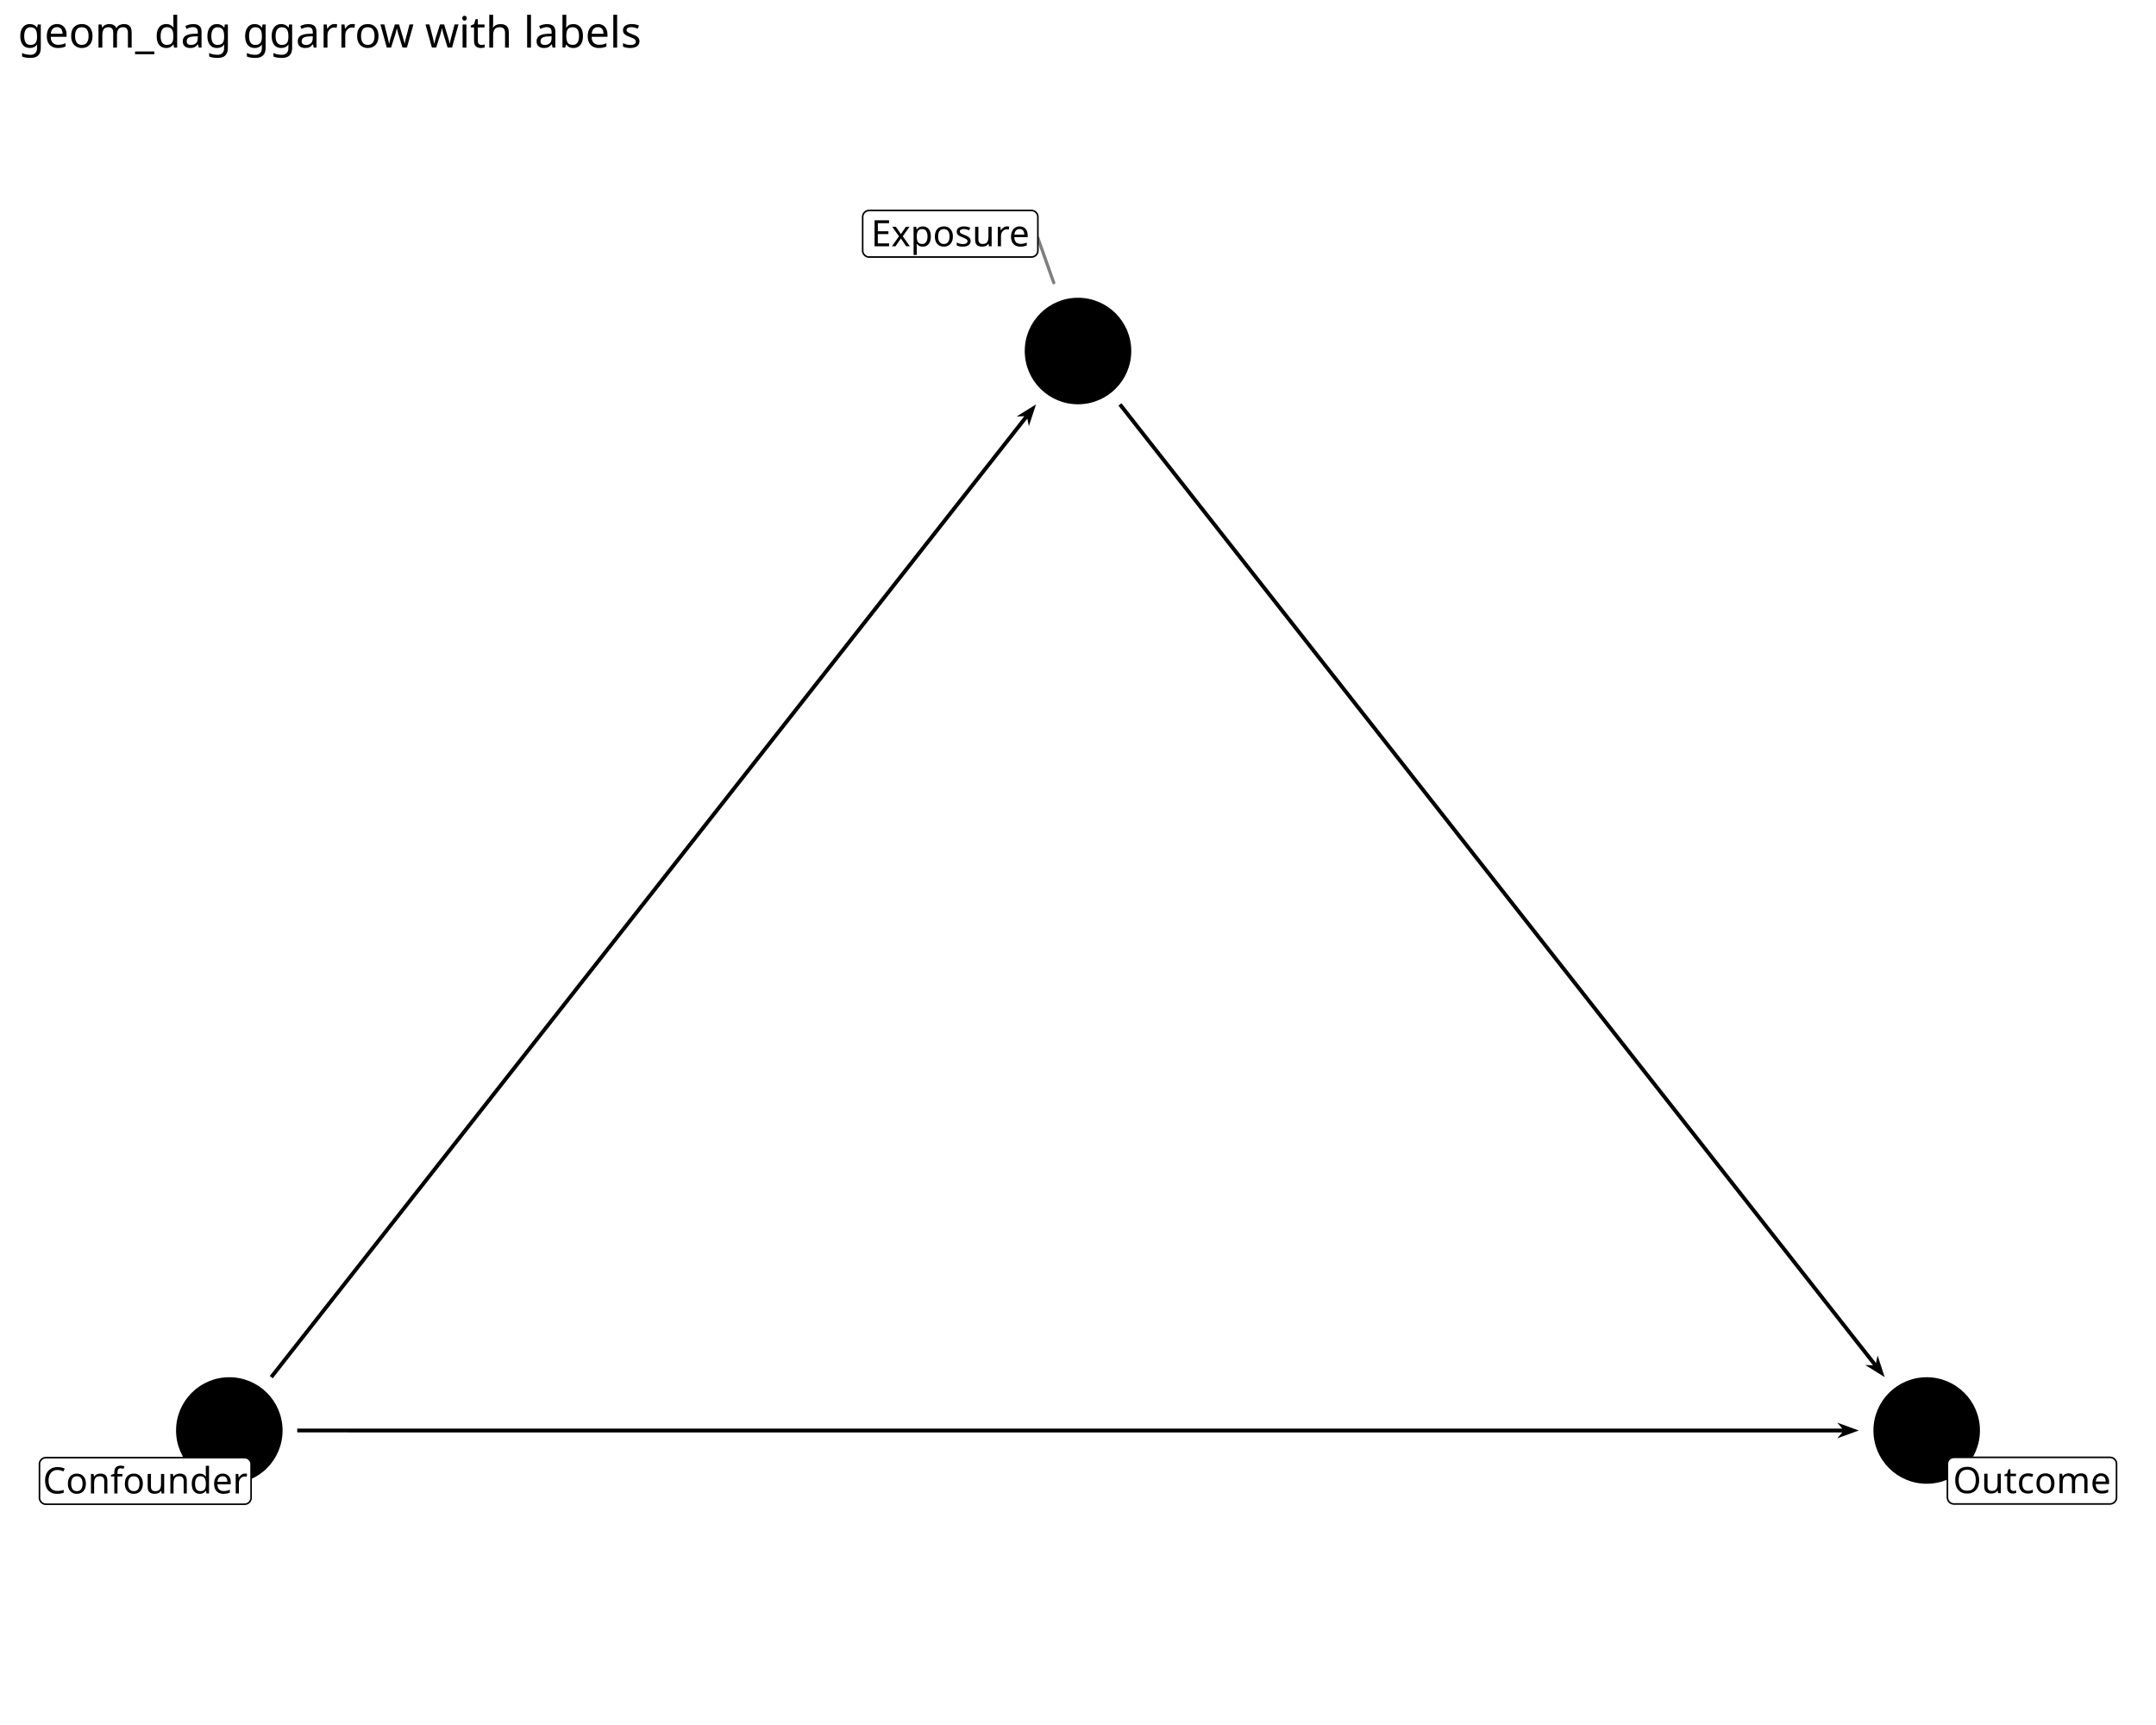
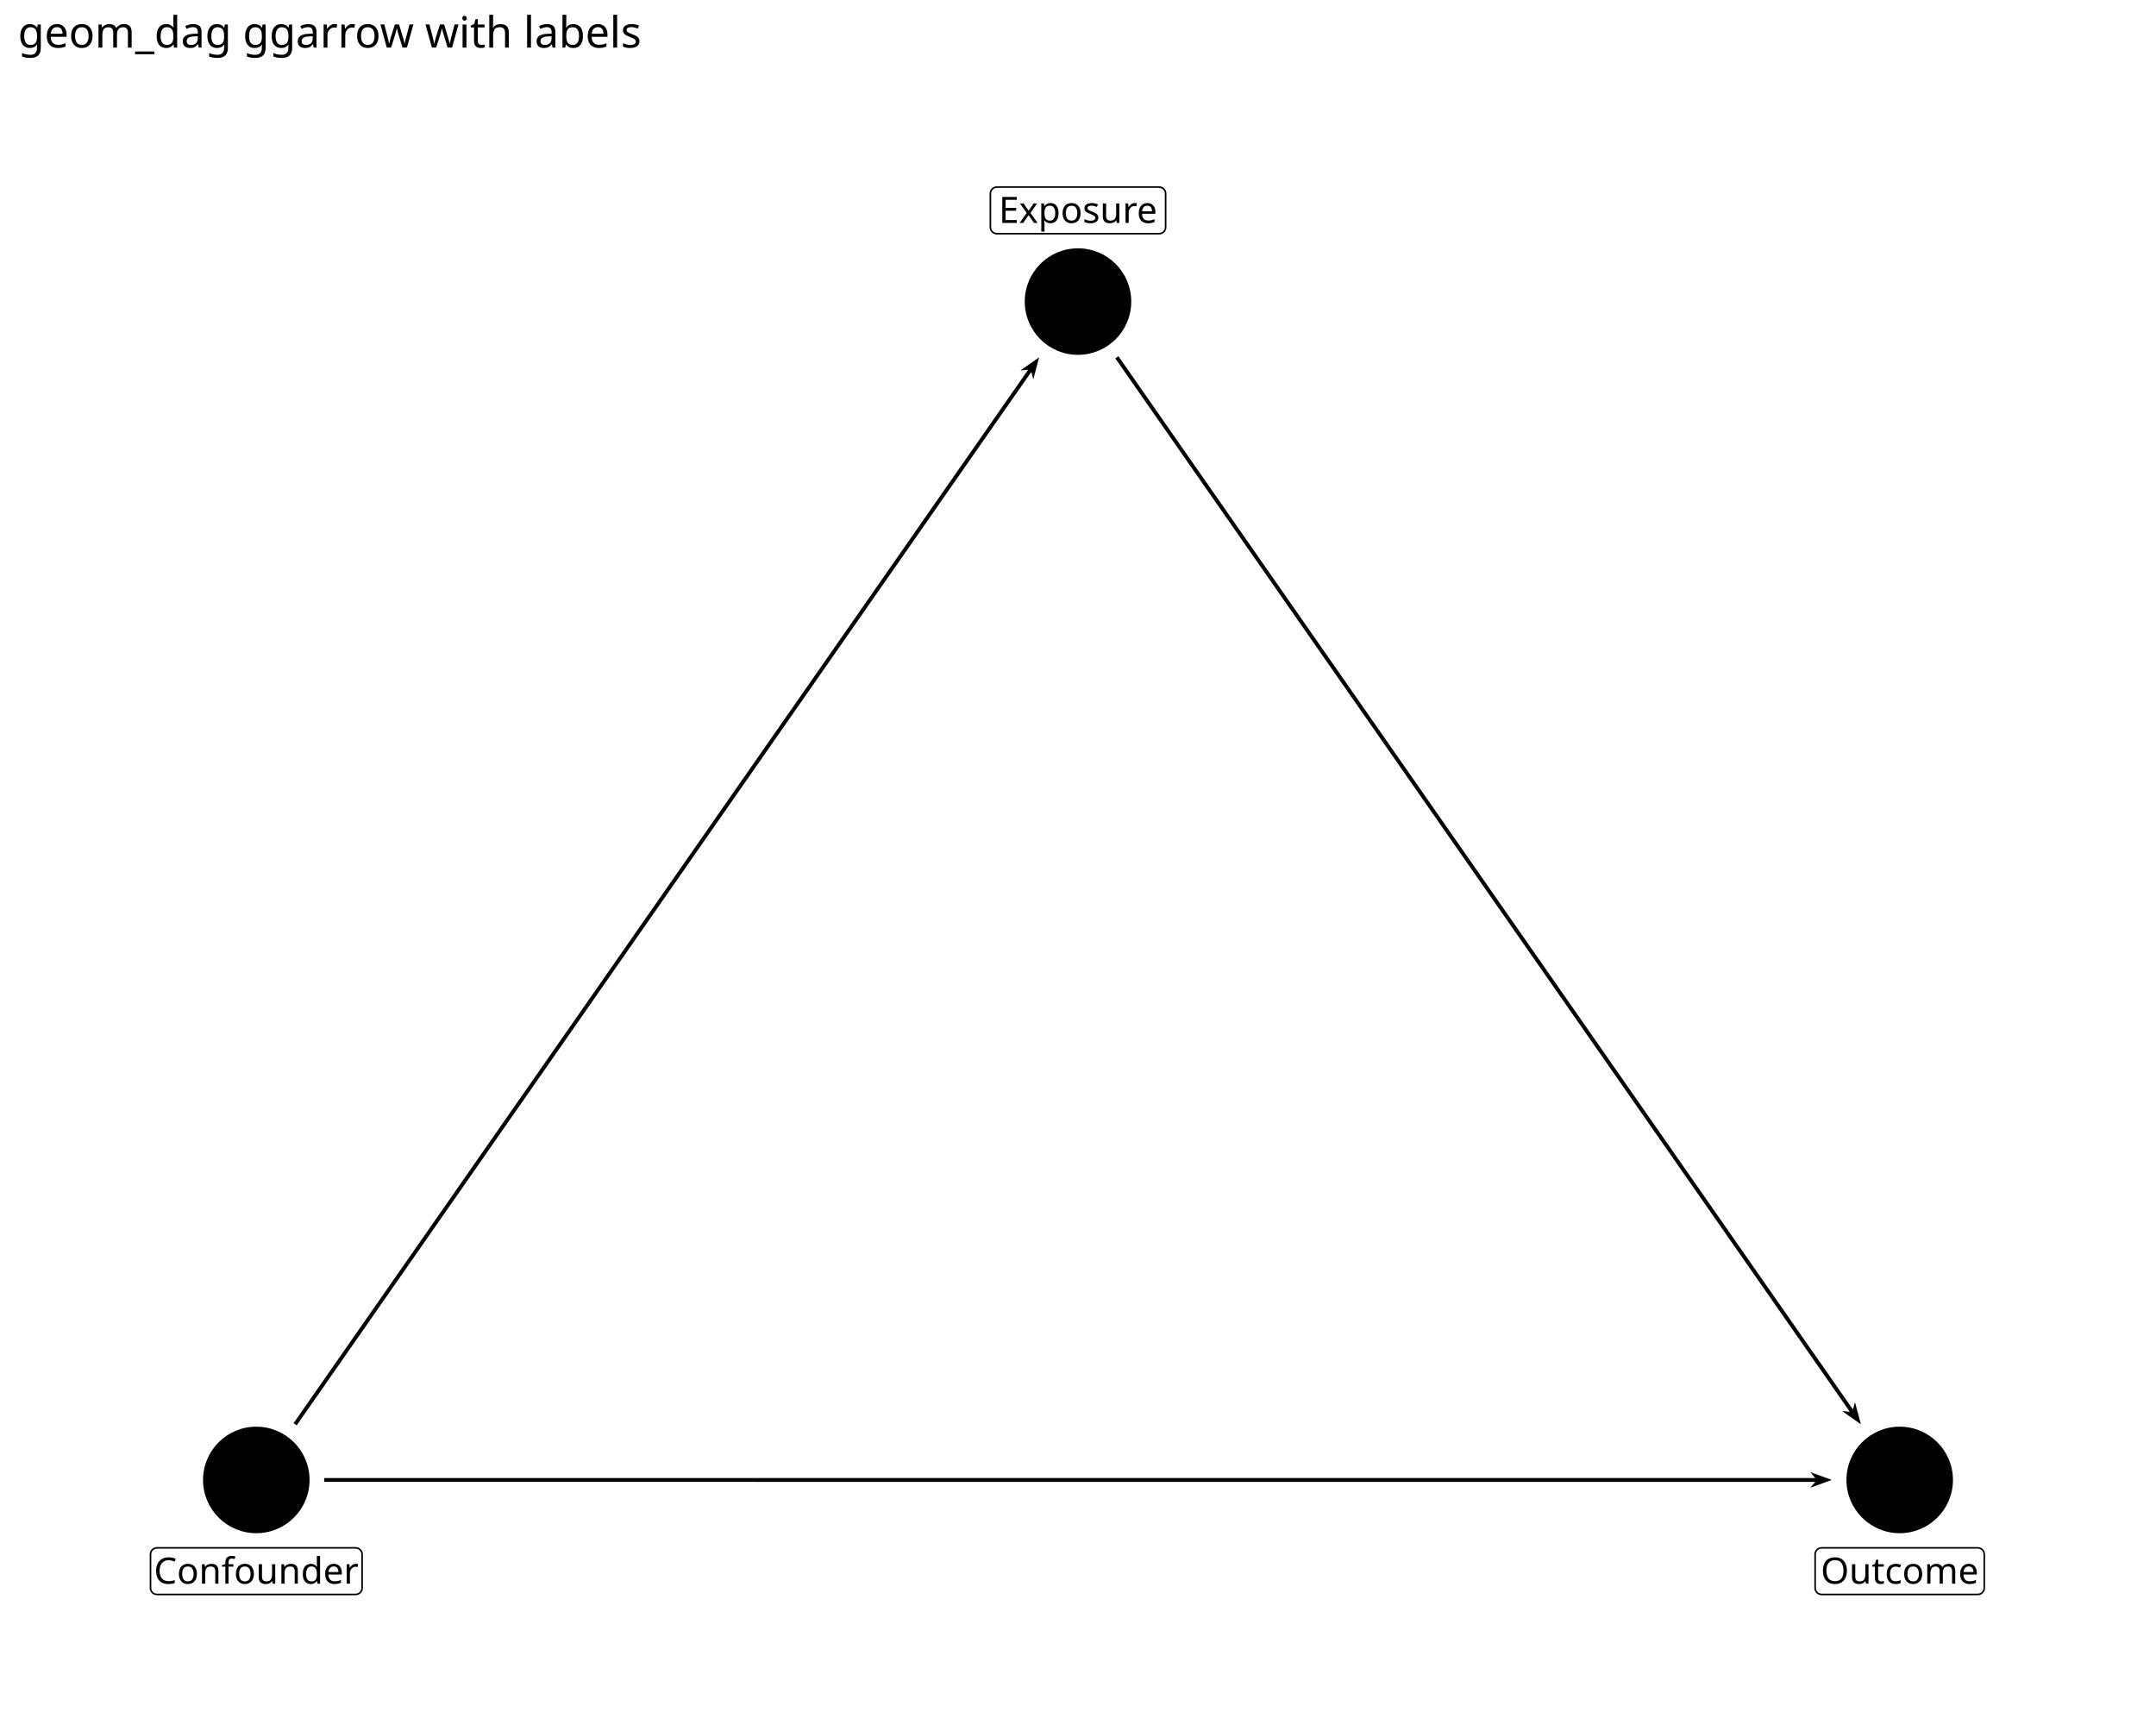
<svg xmlns="http://www.w3.org/2000/svg" class="svglite" data-engine-version="2.0" width="720.00pt" height="576.00pt" viewBox="0 0 720.00 576.00">
  <defs>
    <style type="text/css">
    .svglite line, .svglite polyline, .svglite polygon, .svglite path, .svglite rect, .svglite circle {
      fill: none;
      stroke: #000000;
      stroke-linecap: round;
      stroke-linejoin: round;
      stroke-miterlimit: 10.00;
    }
  </style>
  </defs>
  <rect width="100%" height="100%" style="stroke: none; fill: #FFFFFF;" />
  <defs>
    <clipPath id="cpMC4wMHw3MjAuMDB8MC4wMHw1NzYuMDA=">
      <rect x="0.00" y="0.00" width="720.00" height="576.00" />
    </clipPath>
  </defs>
  <g clip-path="url(#cpMC4wMHw3MjAuMDB8MC4wMHw1NzYuMDA=)">
    <rect x="0.00" y="0.00" width="720.00" height="576.00" style="stroke-width: 1.16; stroke: none; fill: #FFFFFF;" />
  </g>
  <defs>
    <clipPath id="cpNS45OHw3MTQuMDJ8MjQuODV8NTcwLjAy">
      <rect x="5.98" y="24.85" width="708.04" height="545.17" />
    </clipPath>
  </defs>
  <g clip-path="url(#cpNS45OHw3MTQuMDJ8MjQuODV8NTcwLjAy)">
-     <circle cx="360.00" cy="117.21" r="17.43" style="stroke-width: 0.71; fill: #000000;" />
-     <circle cx="643.42" cy="477.66" r="17.43" style="stroke-width: 0.71; fill: #000000;" />
-     <circle cx="76.58" cy="477.66" r="17.43" style="stroke-width: 0.71; fill: #000000;" />
-     <path d="M 627.02 452.59 L 626.50 455.10 L 374.52 134.64 L 373.51 135.44 L 625.48 455.89 L 622.92 455.81 L 629.40 459.84 Z" style="fill-rule: evenodd; fill: #000000; stroke-width: 0.53; stroke: none; stroke-linecap: butt;" />
-     <path d="M 343.08 139.78 L 343.60 142.29 L 345.98 135.04 L 339.50 139.06 L 342.06 138.98 L 90.09 459.44 L 91.10 460.23 Z" style="fill-rule: evenodd; fill: #000000; stroke-width: 0.53; stroke: none; stroke-linecap: butt;" />
-     <path d="M 620.74 477.66 L 613.57 475.05 L 615.22 477.02 L 99.26 477.02 L 99.26 478.30 L 615.22 478.31 L 613.57 480.27 Z" style="fill-rule: evenodd; fill: #000000; stroke-width: 0.53; stroke: none; stroke-linecap: butt;" />
-     <line x1="346.60" y1="79.48" x2="351.90" y2="94.40" style="stroke-width: 1.07; stroke: #7F7F7F;" />
-     <polygon points="290.25,85.83 344.44,85.83 344.36,85.83 344.70,85.81 345.04,85.74 345.37,85.62 345.67,85.45 345.94,85.23 346.17,84.97 346.36,84.67 346.49,84.35 346.58,84.02 346.60,83.67 346.60,83.67 346.60,72.43 346.60,72.43 346.58,72.09 346.49,71.75 346.36,71.43 346.17,71.14 345.94,70.88 345.67,70.66 345.37,70.48 345.04,70.36 344.70,70.29 344.44,70.27 290.25,70.27 290.51,70.29 290.16,70.27 289.81,70.32 289.48,70.41 289.17,70.56 288.88,70.76 288.63,71.00 288.42,71.28 288.26,71.59 288.15,71.92 288.09,72.26 288.09,72.43 288.09,83.67 288.09,83.50 288.09,83.84 288.15,84.19 288.26,84.52 288.42,84.82 288.63,85.10 288.88,85.34 289.17,85.54 289.48,85.69 289.81,85.79 290.16,85.83 " style="stroke-width: 0.53; fill: #FFFFFF;" />
-     <text x="317.35" y="82.23" text-anchor="middle" style="font-size: 12.14px; font-family: sans;" textLength="51.32px" lengthAdjust="spacingAndGlyphs">Exposure</text>
-     <polygon points="652.50,502.19 704.66,502.19 704.58,502.19 704.92,502.17 705.26,502.10 705.59,501.98 705.89,501.81 706.16,501.59 706.39,501.33 706.58,501.03 706.71,500.71 706.79,500.38 706.82,500.03 706.82,500.03 706.82,488.79 706.82,488.79 706.79,488.45 706.71,488.11 706.58,487.79 706.39,487.49 706.16,487.23 705.89,487.01 705.59,486.84 705.26,486.72 704.92,486.65 704.66,486.63 652.50,486.63 652.76,486.65 652.41,486.63 652.07,486.68 651.73,486.77 651.42,486.92 651.13,487.12 650.88,487.36 650.67,487.64 650.51,487.95 650.40,488.28 650.35,488.62 650.34,488.79 650.34,500.03 650.35,499.86 650.35,500.20 650.40,500.55 650.51,500.88 650.67,501.18 650.88,501.46 651.13,501.70 651.42,501.90 651.73,502.05 652.07,502.15 652.41,502.19 " style="stroke-width: 0.53; fill: #FFFFFF;" />
-     <text x="678.58" y="498.59" text-anchor="middle" style="font-size: 12.14px; font-family: sans;" textLength="49.28px" lengthAdjust="spacingAndGlyphs">Outcome</text>
-     <polygon points="15.34,502.28 81.69,502.28 81.60,502.28 81.95,502.26 82.29,502.19 82.61,502.07 82.91,501.90 83.18,501.68 83.41,501.42 83.60,501.12 83.74,500.80 83.82,500.47 83.85,500.12 83.85,500.12 83.85,488.88 83.85,488.88 83.82,488.54 83.74,488.20 83.60,487.88 83.41,487.58 83.18,487.32 82.91,487.10 82.61,486.93 82.29,486.81 81.95,486.74 81.69,486.72 15.34,486.72 15.60,486.74 15.25,486.72 14.91,486.77 14.57,486.86 14.26,487.01 13.97,487.21 13.72,487.45 13.51,487.73 13.35,488.03 13.24,488.36 13.18,488.71 13.18,488.88 13.18,500.12 13.18,499.95 13.18,500.29 13.24,500.64 13.35,500.97 13.51,501.27 13.72,501.55 13.97,501.79 14.26,501.99 14.57,502.14 14.91,502.24 15.25,502.28 " style="stroke-width: 0.53; fill: #FFFFFF;" />
-     <text x="48.51" y="498.68" text-anchor="middle" style="font-size: 12.14px; font-family: sans;" textLength="63.47px" lengthAdjust="spacingAndGlyphs">Confounder</text>
+     <circle cx="360.00" cy="100.70" r="17.43" style="stroke-width: 0.71; fill: #000000;" />
+     <circle cx="634.41" cy="494.17" r="17.43" style="stroke-width: 0.71; fill: #000000;" />
+     <circle cx="85.59" cy="494.17" r="17.43" style="stroke-width: 0.71; fill: #000000;" />
+     <path d="M 619.47 468.20 L 618.81 470.67 L 373.50 118.94 L 372.45 119.67 L 617.75 471.41 L 615.19 471.18 L 621.44 475.57 Z" style="fill-rule: evenodd; fill: #000000; stroke-width: 0.53; stroke: none; stroke-linecap: butt;" />
+     <path d="M 344.40 124.20 L 345.07 126.68 L 347.03 119.31 L 340.78 123.69 L 343.34 123.47 L 98.04 475.21 L 99.09 475.94 Z" style="fill-rule: evenodd; fill: #000000; stroke-width: 0.53; stroke: none; stroke-linecap: butt;" />
+     <path d="M 611.73 494.17 L 604.56 491.56 L 606.21 493.53 L 108.27 493.53 L 108.27 494.81 L 606.21 494.82 L 604.56 496.78 Z" style="fill-rule: evenodd; fill: #000000; stroke-width: 0.53; stroke: none; stroke-linecap: butt;" />
+     <polygon points="332.90,78.03 387.10,78.03 387.01,78.03 387.36,78.01 387.70,77.94 388.02,77.82 388.33,77.65 388.59,77.43 388.83,77.17 389.01,76.87 389.15,76.55 389.23,76.21 389.26,75.87 389.26,75.87 389.26,64.63 389.26,64.63 389.23,64.28 389.15,63.95 389.01,63.63 388.83,63.33 388.59,63.07 388.33,62.85 388.02,62.68 387.70,62.56 387.36,62.49 387.10,62.47 332.90,62.47 333.16,62.49 332.81,62.47 332.47,62.51 332.14,62.61 331.82,62.76 331.54,62.96 331.28,63.20 331.08,63.48 330.91,63.78 330.80,64.11 330.75,64.46 330.74,64.63 330.74,75.87 330.75,75.69 330.75,76.04 330.80,76.38 330.91,76.71 331.08,77.02 331.28,77.30 331.54,77.54 331.82,77.74 332.14,77.89 332.47,77.98 332.81,78.03 " style="stroke-width: 0.53; fill: #FFFFFF;" />
+     <polygon points="608.33,532.41 660.49,532.41 660.40,532.40 660.75,532.39 661.09,532.32 661.42,532.20 661.72,532.02 661.99,531.80 662.22,531.54 662.40,531.25 662.54,530.93 662.62,530.59 662.65,530.25 662.65,530.25 662.65,519.01 662.65,519.01 662.62,518.66 662.54,518.33 662.40,518.01 662.22,517.71 661.99,517.45 661.72,517.23 661.42,517.06 661.09,516.93 660.75,516.87 660.49,516.85 608.33,516.85 608.59,516.87 608.24,516.85 607.89,516.89 607.56,516.99 607.25,517.14 606.96,517.34 606.71,517.58 606.50,517.85 606.34,518.16 606.23,518.49 606.17,518.84 606.17,519.01 606.17,530.25 606.17,530.07 606.17,530.42 606.23,530.76 606.34,531.09 606.50,531.40 606.71,531.68 606.96,531.92 607.25,532.12 607.56,532.27 607.89,532.36 608.24,532.40 " style="stroke-width: 0.53; fill: #FFFFFF;" />
+     <polygon points="52.42,532.41 118.77,532.41 118.68,532.40 119.03,532.39 119.37,532.32 119.69,532.20 119.99,532.02 120.26,531.80 120.49,531.54 120.68,531.25 120.82,530.93 120.90,530.59 120.93,530.25 120.93,530.25 120.93,519.01 120.93,519.01 120.90,518.66 120.82,518.33 120.68,518.01 120.49,517.71 120.26,517.45 119.99,517.23 119.69,517.06 119.37,516.93 119.03,516.87 118.77,516.85 52.42,516.85 52.68,516.87 52.33,516.85 51.98,516.89 51.65,516.99 51.34,517.14 51.05,517.34 50.80,517.58 50.59,517.85 50.43,518.16 50.32,518.49 50.26,518.84 50.26,519.01 50.26,530.25 50.26,530.07 50.26,530.42 50.32,530.76 50.43,531.09 50.59,531.40 50.80,531.68 51.05,531.92 51.34,532.12 51.65,532.27 51.98,532.36 52.33,532.40 " style="stroke-width: 0.53; fill: #FFFFFF;" />
+     <text x="360.00" y="74.43" text-anchor="middle" style="font-size: 12.14px; font-family: sans;" textLength="51.32px" lengthAdjust="spacingAndGlyphs">Exposure</text>
+     <text x="634.41" y="528.81" text-anchor="middle" style="font-size: 12.14px; font-family: sans;" textLength="49.28px" lengthAdjust="spacingAndGlyphs">Outcome</text>
+     <text x="85.59" y="528.81" text-anchor="middle" style="font-size: 12.14px; font-family: sans;" textLength="63.47px" lengthAdjust="spacingAndGlyphs">Confounder</text>
  </g>
  <g clip-path="url(#cpMC4wMHw3MjAuMDB8MC4wMHw1NzYuMDA=)">
    <text x="5.98" y="15.89" style="font-size: 14.40px; font-family: sans;" textLength="195.33px" lengthAdjust="spacingAndGlyphs">geom_dag ggarrow with labels</text>
  </g>
</svg>
